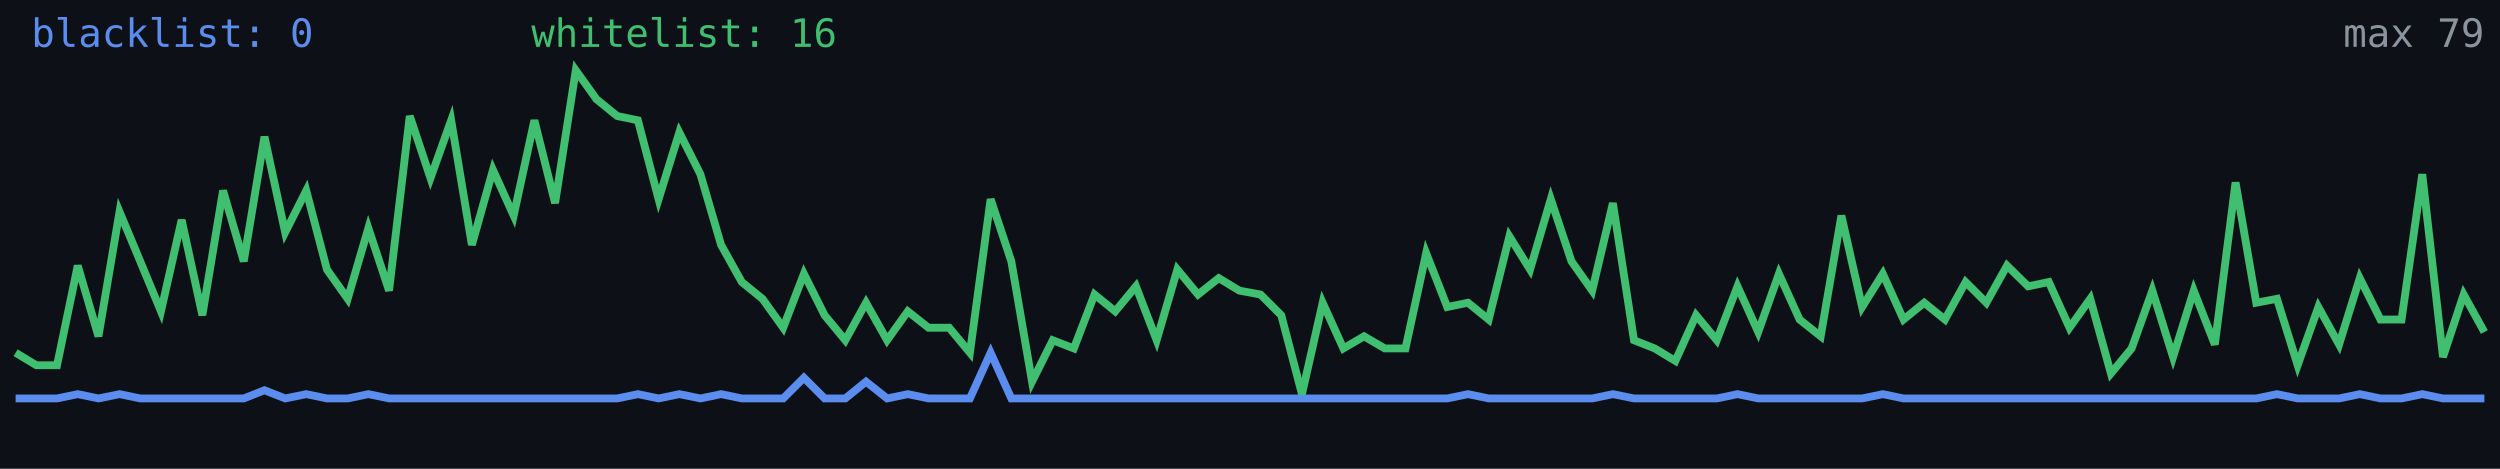
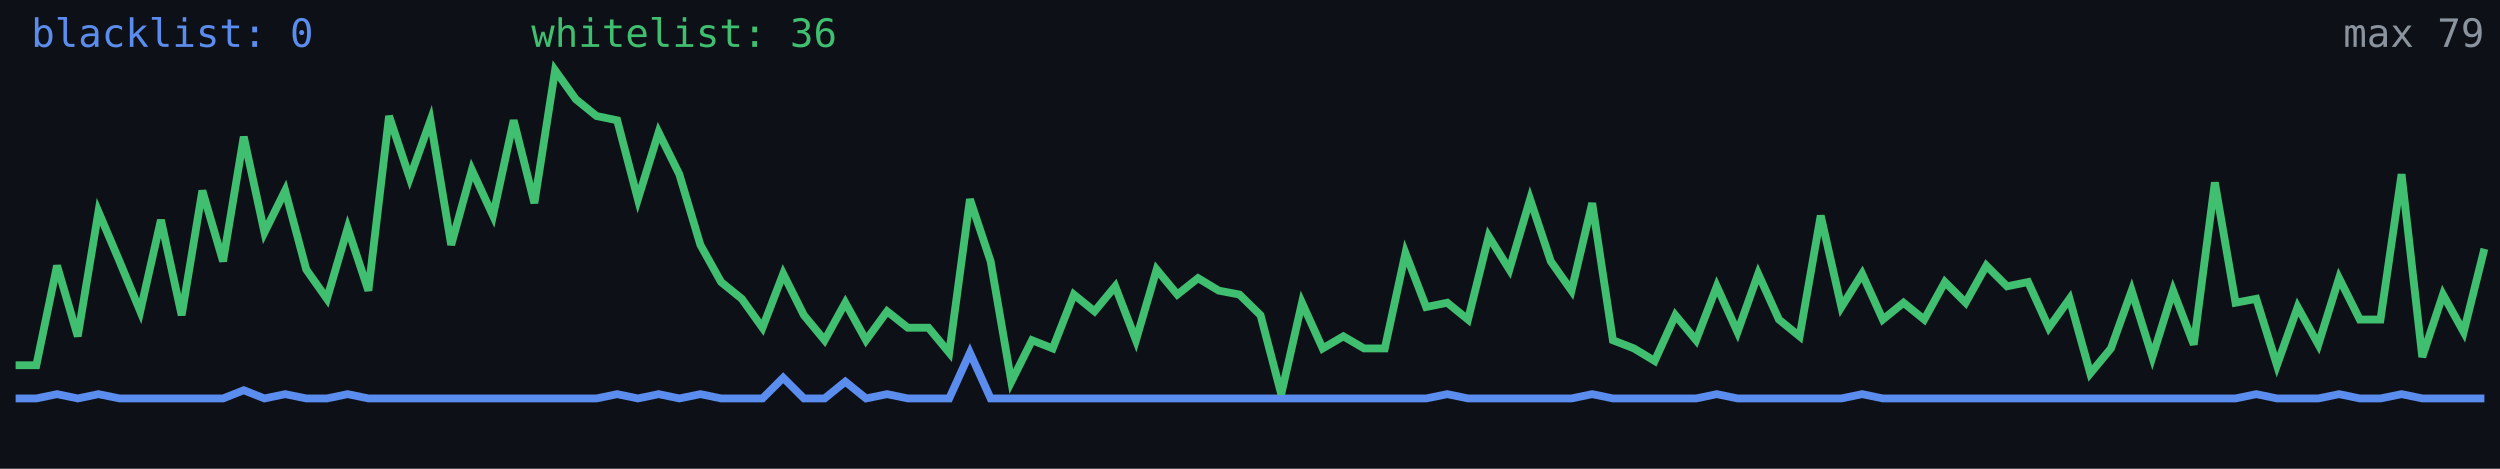
<svg xmlns="http://www.w3.org/2000/svg" width="640" height="120" viewBox="0 0 640 120" role="img" aria-label="Alive configs trend">
  <rect width="640" height="120" fill="#0d1117" />
-   <polyline fill="none" stroke="#5b8def" stroke-width="2" points="4.0,102.0 9.3,102.0 14.6,102.0 19.9,100.9 25.2,102.0 30.6,100.9 35.9,102.0 41.2,102.0 46.5,102.0 51.8,102.0 57.1,102.0 62.4,102.0 67.7,99.9 73.0,102.0 78.4,100.9 83.7,102.0 89.0,102.0 94.3,100.9 99.6,102.0 104.9,102.0 110.2,102.0 115.5,102.0 120.8,102.0 126.2,102.0 131.5,102.0 136.8,102.0 142.1,102.0 147.4,102.0 152.7,102.0 158.0,102.0 163.3,100.9 168.6,102.0 173.9,100.9 179.3,102.0 184.6,100.9 189.9,102.0 195.2,102.0 200.5,102.0 205.8,96.7 211.1,102.0 216.4,102.0 221.7,97.7 227.1,102.0 232.4,100.9 237.7,102.0 243.0,102.0 248.3,102.0 253.6,90.3 258.9,102.0 264.2,102.0 269.5,102.0 274.9,102.0 280.2,102.0 285.5,102.0 290.8,102.0 296.1,102.0 301.4,102.0 306.7,102.0 312.0,102.0 317.3,102.0 322.7,102.0 328.0,102.0 333.3,102.0 338.6,102.0 343.9,102.0 349.2,102.0 354.5,102.0 359.8,102.0 365.1,102.0 370.5,102.0 375.8,100.9 381.1,102.0 386.4,102.0 391.7,102.0 397.0,102.0 402.3,102.0 407.6,102.0 412.9,100.9 418.3,102.0 423.6,102.0 428.9,102.0 434.2,102.0 439.5,102.0 444.8,100.9 450.1,102.0 455.4,102.0 460.7,102.0 466.1,102.0 471.4,102.0 476.7,102.0 482.0,100.9 487.3,102.0 492.6,102.0 497.9,102.0 503.2,102.0 508.5,102.0 513.8,102.0 519.2,102.0 524.5,102.0 529.8,102.0 535.1,102.0 540.4,102.0 545.7,102.0 551.0,102.0 556.3,102.0 561.6,102.0 567.0,102.0 572.3,102.0 577.6,102.0 582.9,100.9 588.2,102.0 593.5,102.0 598.8,102.0 604.1,100.9 609.4,102.0 614.8,102.0 620.1,100.9 625.4,102.0 630.7,102.0 636.0,102.0" />
-   <polyline fill="none" stroke="#3fbf6f" stroke-width="2" points="4.0,90.3 9.3,93.5 14.6,93.5 19.9,68.0 25.2,86.1 30.6,54.2 35.9,66.9 41.2,79.7 46.5,56.3 51.8,80.7 57.1,48.8 62.4,66.9 67.7,35.0 73.0,59.5 78.4,48.8 83.7,69.0 89.0,76.5 94.3,58.4 99.6,74.4 104.9,29.7 110.2,45.6 115.5,30.8 120.8,62.7 126.2,43.5 131.5,55.2 136.8,30.8 142.1,52.0 147.4,18.0 152.7,25.4 158.0,29.7 163.3,30.8 168.6,51.0 173.9,33.9 179.3,44.6 184.6,62.7 189.9,72.2 195.2,76.5 200.5,83.9 205.8,70.1 211.1,80.7 216.4,87.1 221.7,77.5 227.1,87.1 232.4,79.7 237.7,83.9 243.0,83.9 248.3,90.3 253.6,51.0 258.9,66.9 264.2,97.7 269.5,87.1 274.9,89.2 280.2,75.4 285.5,79.7 290.8,73.3 296.1,87.1 301.4,69.0 306.7,75.4 312.0,71.2 317.3,74.4 322.7,75.4 328.0,80.7 333.3,100.9 338.6,77.5 343.9,89.2 349.2,86.1 354.5,89.2 359.8,89.2 365.1,64.8 370.5,78.6 375.8,77.5 381.1,81.8 386.4,60.5 391.7,69.0 397.0,51.0 402.3,66.9 407.6,74.4 412.9,52.0 418.3,87.1 423.6,89.2 428.9,92.4 434.2,80.7 439.5,87.1 444.8,73.3 450.1,85.0 455.4,70.1 460.7,81.8 466.1,86.1 471.4,55.2 476.7,78.6 482.0,70.1 487.3,81.8 492.6,77.5 497.9,81.8 503.2,72.2 508.5,77.5 513.8,68.0 519.2,73.3 524.5,72.2 529.8,83.9 535.1,76.5 540.4,95.6 545.7,89.2 551.0,74.4 556.3,91.4 561.6,74.4 567.0,88.2 572.3,46.7 577.6,77.5 582.9,76.5 588.2,93.5 593.5,78.6 598.8,88.2 604.1,71.2 609.4,81.8 614.8,81.8 620.1,44.6 625.4,91.4 630.7,75.4 636.0,85.0" />
+   <polyline fill="none" stroke="#5b8def" stroke-width="2" points="4.0,102.0 9.3,102.0 14.6,100.9 19.9,102.0 25.2,100.9 30.6,102.0 35.9,102.0 41.2,102.0 46.5,102.0 51.8,102.0 57.1,102.0 62.4,99.9 67.7,102.0 73.0,100.9 78.4,102.0 83.7,102.0 89.0,100.9 94.3,102.0 99.6,102.0 104.9,102.0 110.2,102.0 115.5,102.0 120.8,102.0 126.2,102.0 131.5,102.0 136.8,102.0 142.1,102.0 147.4,102.0 152.7,102.0 158.0,100.9 163.3,102.0 168.6,100.9 173.9,102.0 179.3,100.9 184.6,102.0 189.9,102.0 195.2,102.0 200.5,96.7 205.8,102.0 211.1,102.0 216.4,97.7 221.7,102.0 227.1,100.9 232.4,102.0 237.7,102.0 243.0,102.0 248.3,90.3 253.6,102.0 258.9,102.0 264.2,102.0 269.5,102.0 274.9,102.0 280.2,102.0 285.5,102.0 290.8,102.0 296.1,102.0 301.4,102.0 306.7,102.0 312.0,102.0 317.3,102.0 322.7,102.0 328.0,102.0 333.3,102.0 338.6,102.0 343.9,102.0 349.2,102.0 354.5,102.0 359.8,102.0 365.1,102.0 370.5,100.9 375.8,102.0 381.1,102.0 386.4,102.0 391.7,102.0 397.0,102.0 402.3,102.0 407.6,100.9 412.9,102.0 418.3,102.0 423.6,102.0 428.9,102.0 434.2,102.0 439.5,100.9 444.8,102.0 450.1,102.0 455.4,102.0 460.7,102.0 466.1,102.0 471.4,102.0 476.7,100.9 482.0,102.0 487.3,102.0 492.6,102.0 497.9,102.0 503.2,102.0 508.5,102.0 513.8,102.0 519.2,102.0 524.5,102.0 529.8,102.0 535.1,102.0 540.4,102.0 545.7,102.0 551.0,102.0 556.3,102.0 561.6,102.0 567.0,102.0 572.3,102.0 577.6,100.9 582.9,102.0 588.2,102.0 593.5,102.0 598.8,100.9 604.1,102.0 609.4,102.0 614.8,100.9 620.1,102.0 625.4,102.0 630.7,102.0 636.0,102.0" />
+   <polyline fill="none" stroke="#3fbf6f" stroke-width="2" points="4.0,93.5 9.3,93.5 14.6,68.0 19.9,86.1 25.2,54.2 30.6,66.9 35.9,79.7 41.2,56.3 46.5,80.7 51.8,48.8 57.1,66.9 62.4,35.0 67.7,59.5 73.0,48.8 78.4,69.0 83.7,76.5 89.0,58.4 94.3,74.4 99.6,29.7 104.9,45.6 110.2,30.8 115.5,62.7 120.8,43.5 126.2,55.2 131.5,30.8 136.8,52.0 142.1,18.0 147.4,25.4 152.7,29.7 158.0,30.8 163.3,51.0 168.6,33.9 173.9,44.6 179.3,62.7 184.6,72.2 189.9,76.5 195.2,83.9 200.5,70.1 205.8,80.7 211.1,87.1 216.4,77.5 221.7,87.1 227.1,79.7 232.4,83.9 237.7,83.9 243.0,90.3 248.3,51.0 253.6,66.9 258.9,97.7 264.2,87.1 269.5,89.2 274.9,75.4 280.2,79.7 285.5,73.3 290.8,87.1 296.1,69.0 301.4,75.4 306.7,71.2 312.0,74.4 317.3,75.4 322.7,80.7 328.0,100.9 333.3,77.5 338.6,89.2 343.9,86.1 349.2,89.2 354.5,89.2 359.8,64.8 365.1,78.6 370.5,77.5 375.8,81.8 381.1,60.5 386.4,69.0 391.7,51.0 397.0,66.9 402.3,74.4 407.6,52.0 412.9,87.1 418.3,89.2 423.6,92.4 428.9,80.7 434.2,87.1 439.5,73.3 444.8,85.0 450.1,70.1 455.4,81.8 460.7,86.1 466.1,55.2 471.4,78.6 476.7,70.1 482.0,81.8 487.3,77.5 492.6,81.8 497.9,72.2 503.2,77.5 508.5,68.0 513.8,73.3 519.2,72.2 524.5,83.9 529.8,76.5 535.1,95.6 540.4,89.2 545.7,74.4 551.0,91.4 556.3,74.4 561.6,88.2 567.0,46.7 572.3,77.5 577.6,76.5 582.9,93.5 588.2,78.6 593.5,88.2 598.8,71.2 604.1,81.8 609.4,81.8 614.8,44.6 620.1,91.4 625.4,75.4 630.7,85.0 636.0,63.7" />
  <text x="8" y="12" fill="#5b8def" font-size="10" font-family="monospace">blacklist: 0</text>
-   <text x="136" y="12" fill="#3fbf6f" font-size="10" font-family="monospace">whitelist: 16</text>
+   <text x="136" y="12" fill="#3fbf6f" font-size="10" font-family="monospace">whitelist: 36</text>
  <text x="636" y="12" fill="#8b949e" font-size="10" text-anchor="end" font-family="monospace">max 79</text>
</svg>
